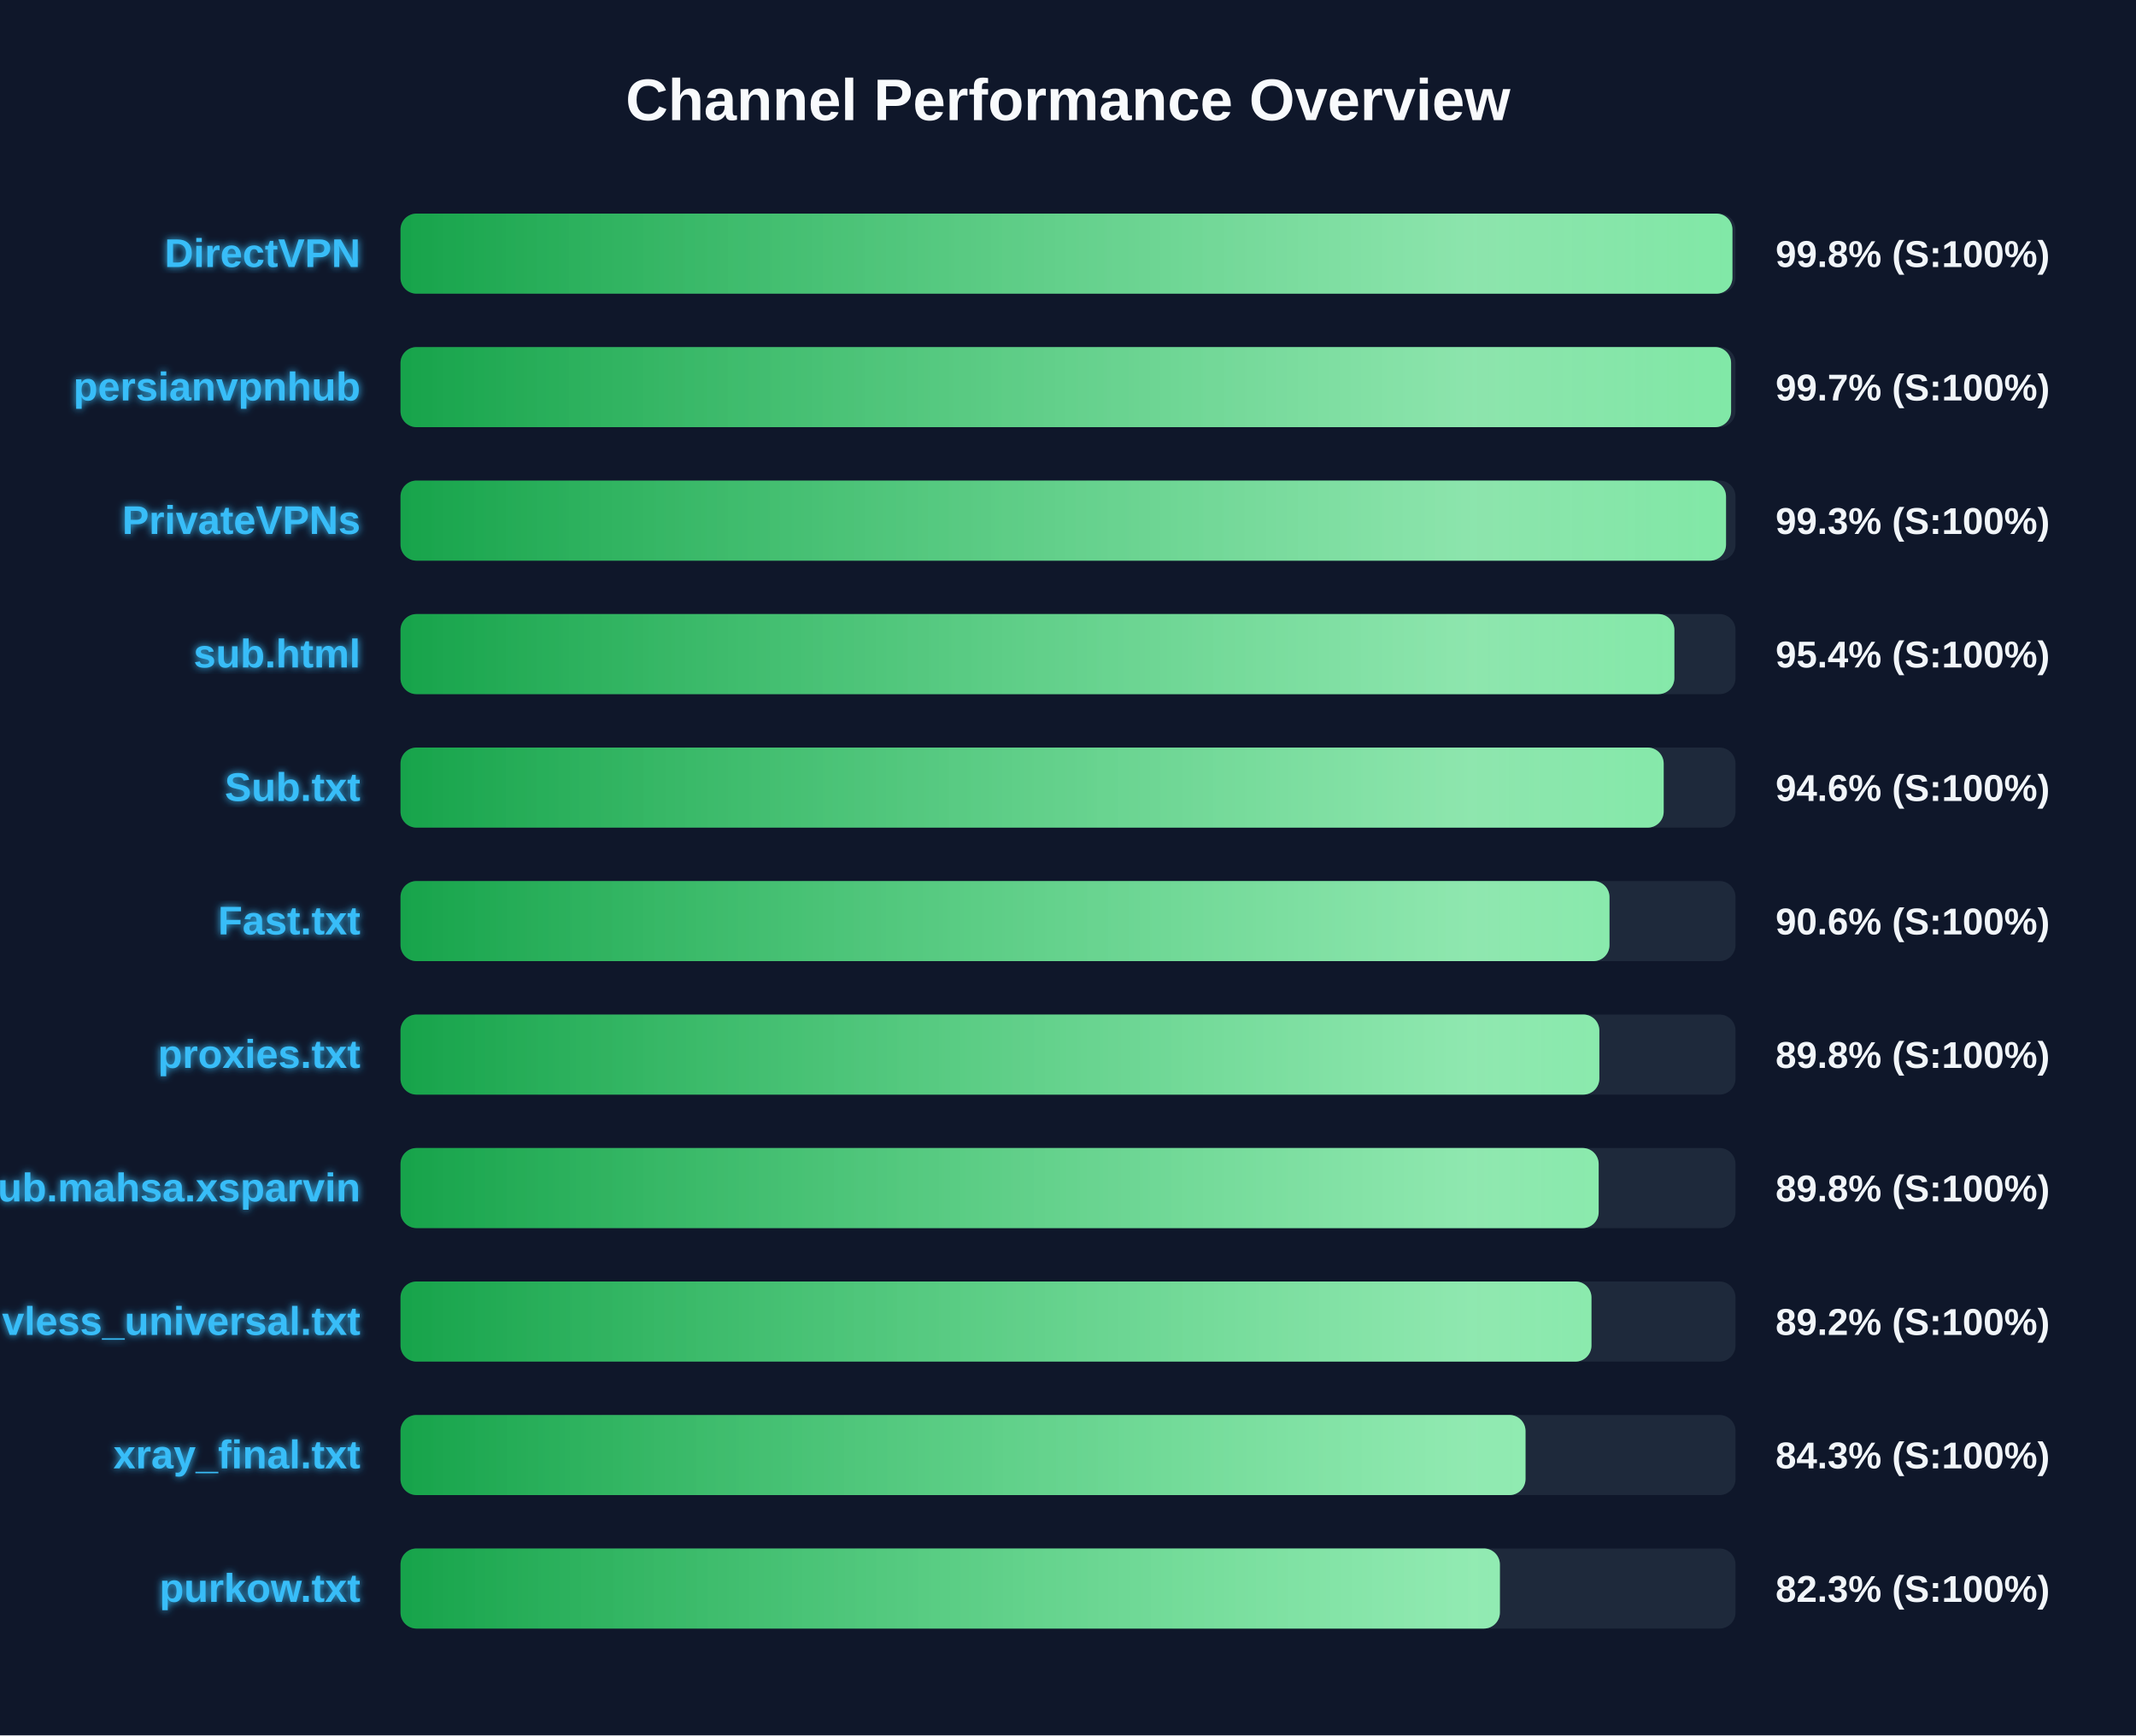
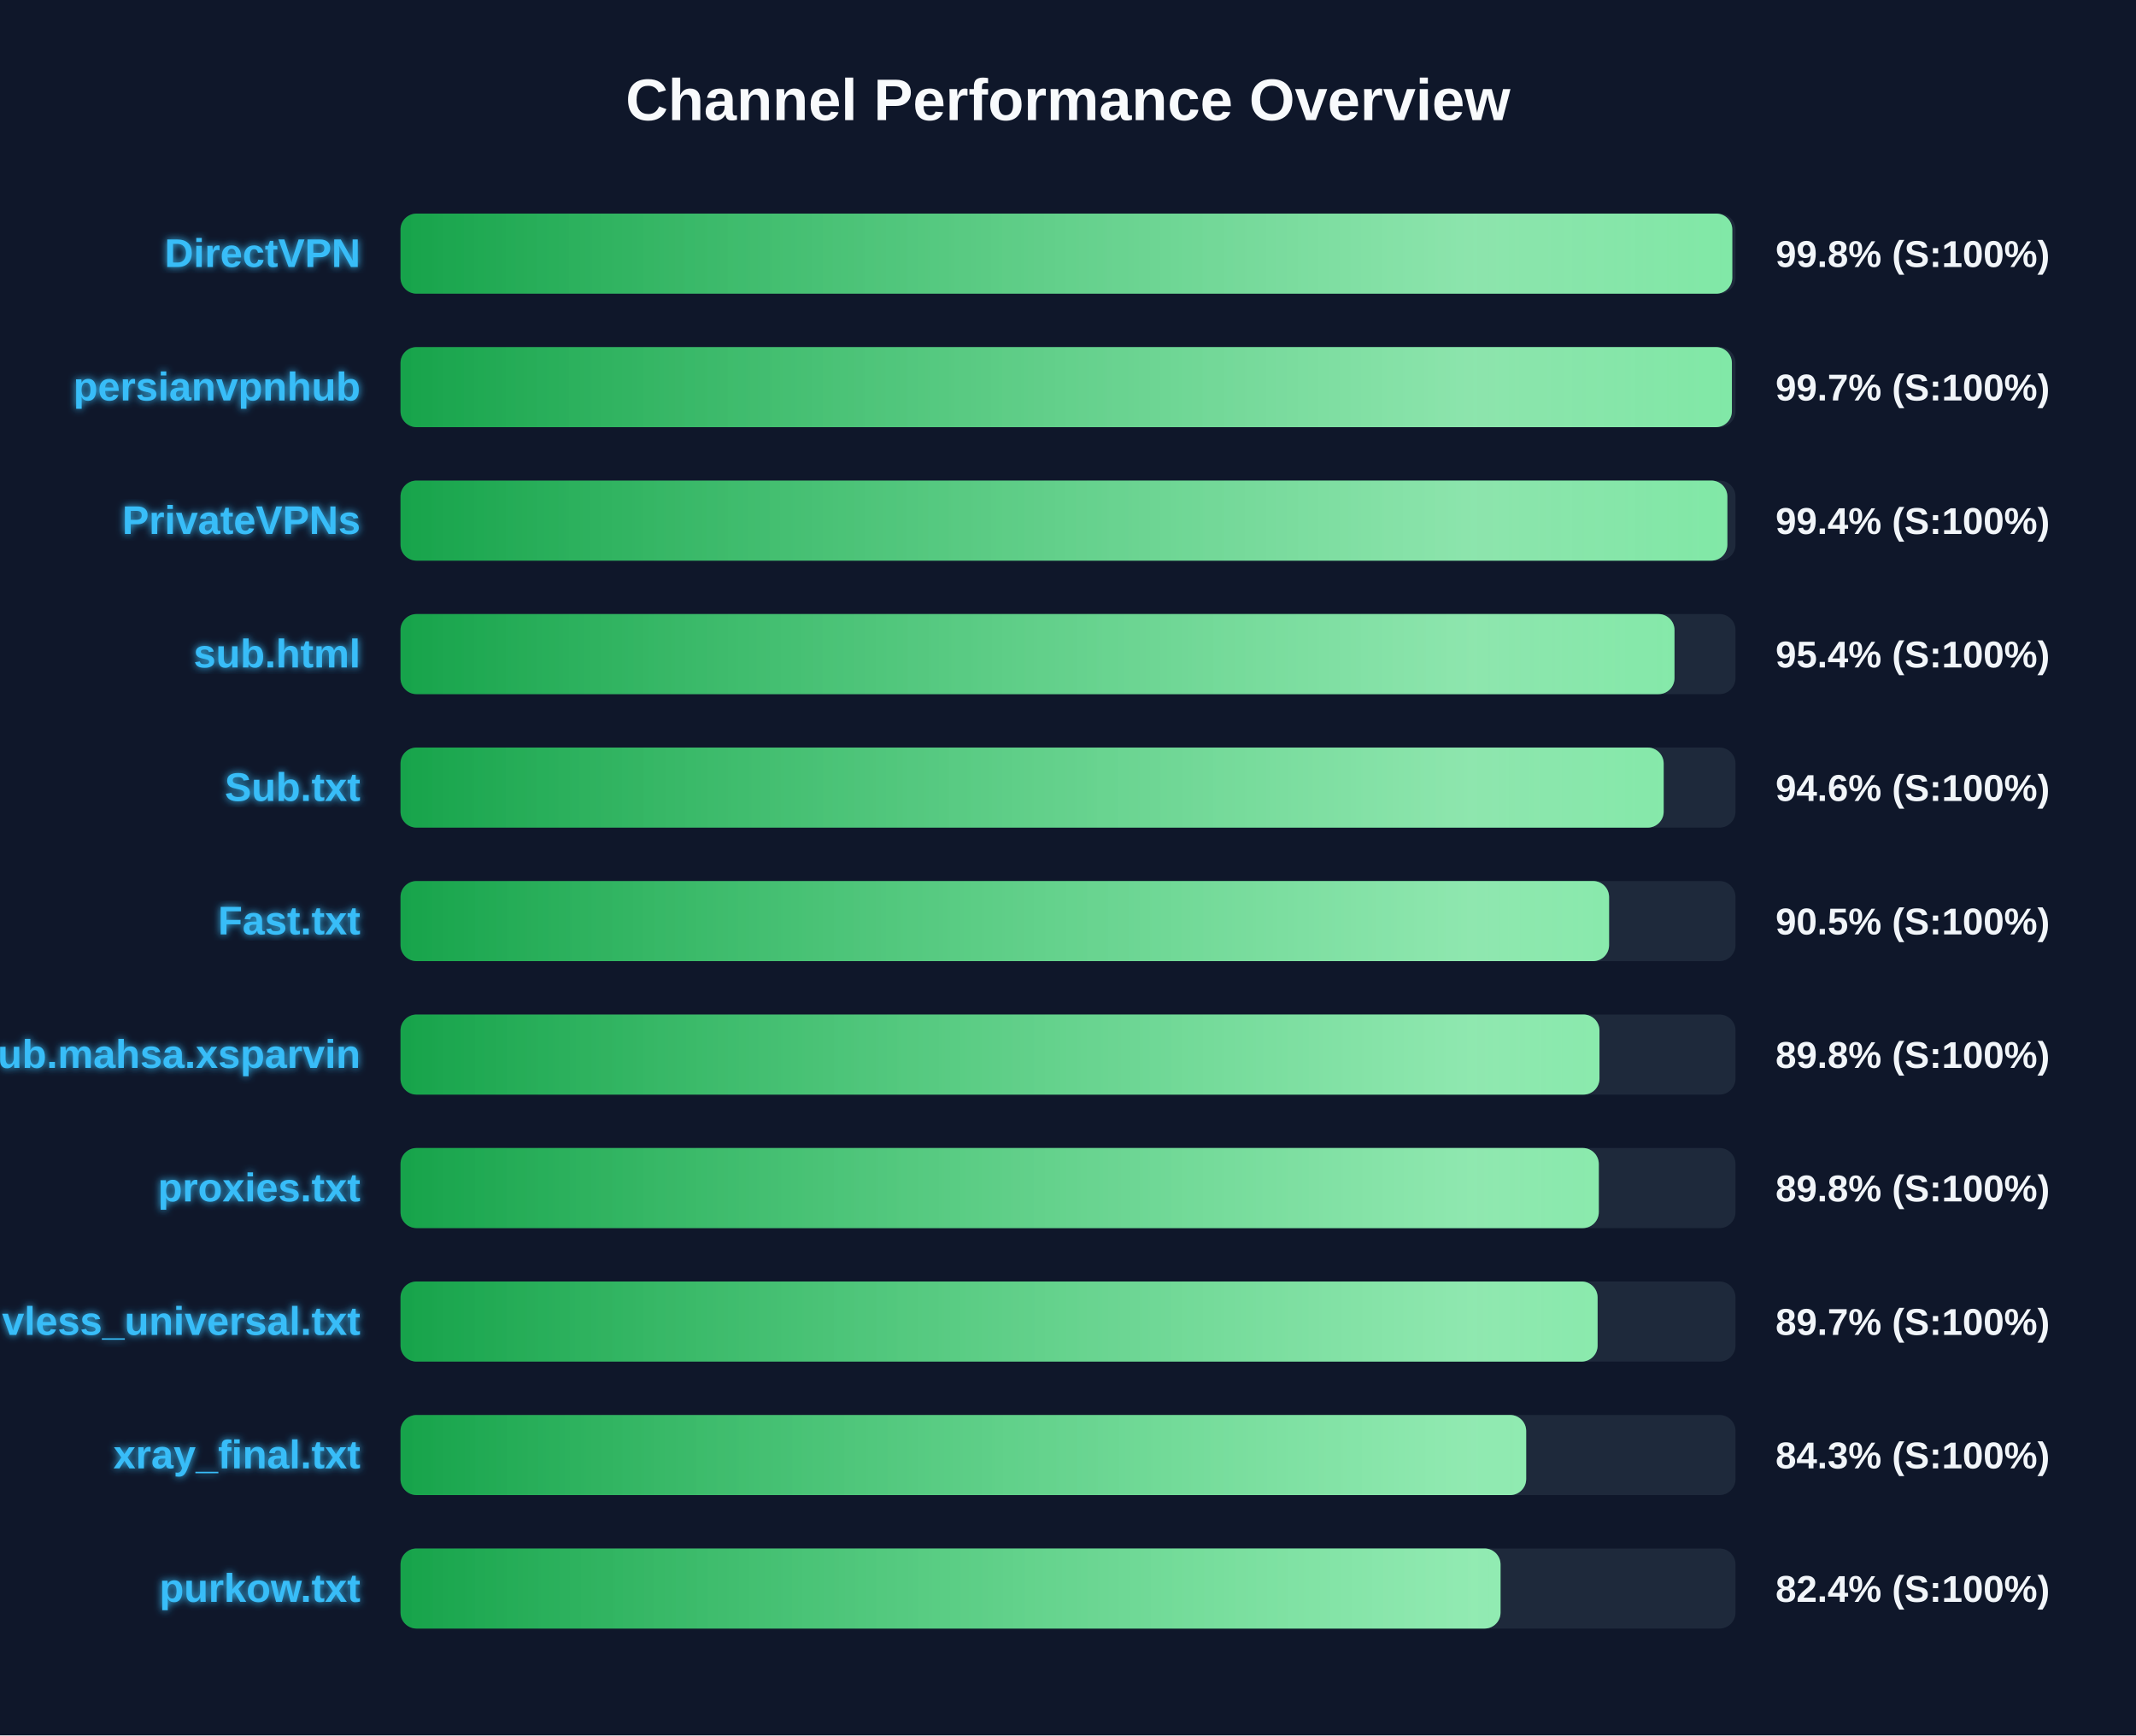
<svg xmlns="http://www.w3.org/2000/svg" width="800" height="650" version="1.1">
  <defs>
    <linearGradient id="grad-green" x1="0%" y1="0%" x2="100%" y2="0%">
      <stop offset="0%" stop-color="#16a34a" />
      <stop offset="100%" stop-color="#4ade80" />
    </linearGradient>
    <linearGradient id="grad-yellow" x1="0%" y1="0%" x2="100%" y2="0%">
      <stop offset="0%" stop-color="#ca8a04" />
      <stop offset="100%" stop-color="#fde047" />
    </linearGradient>
    <linearGradient id="grad-red" x1="0%" y1="0%" x2="100%" y2="0%">
      <stop offset="0%" stop-color="#dc2626" />
      <stop offset="100%" stop-color="#f87171" />
    </linearGradient>
    <linearGradient id="shimmer" x1="0%" y1="0%" x2="100%" y2="0%">
      <stop offset="0%" stop-color="rgba(255,255,255,0)" />
      <stop offset="50%" stop-color="rgba(255,255,255,0.4)" />
      <stop offset="100%" stop-color="rgba(255,255,255,0)" />
    </linearGradient>
    <filter id="glow" x="-20%" y="-20%" width="140%" height="140%">
      <feGaussianBlur stdDeviation="1.5" result="blur" />
      <feComposite in="SourceGraphic" in2="blur" operator="over" />
    </filter>
  </defs>
  <style>
        .bg-rect { fill: #0f172a; }
        .title { font: bold 22px 'Segoe UI', Arial, sans-serif; fill: #f8fafc; }
        .row { font: bold 15px 'Segoe UI', Arial, sans-serif; fill: #38bdf8; filter: url(#glow); }
        .score { font: bold 14px 'Segoe UI', Arial, sans-serif; fill: #f1f5f9; }
        @keyframes shimmer-anim {
            0% { transform: translateX(-100%); }
            100% { transform: translateX(200%); }
        }
        .shimmer-rect {
            animation: shimmer-anim 2.5s infinite linear;
        }
    </style>
  <rect width="100%" height="100%" class="bg-rect" />
  <text x="400" y="45" text-anchor="middle" class="title">Channel Performance Overview</text>
  <rect x="150" y="80" width="500" height="30" fill="#1e293b" rx="6" />
  <clipPath id="clip-0">
-     <rect x="150" y="80" width="498.85" height="30" rx="6" />
+     <rect x="150" y="80" width="498.8" height="30" rx="6" />
  </clipPath>
-   <rect x="150" y="80" width="498.85" height="30" fill="url(#grad-green)" rx="6" />
+   <rect x="150" y="80" width="498.8" height="30" fill="url(#grad-green)" rx="6" />
  <g clip-path="url(#clip-0)">
    <rect x="150" y="80" width="100%" height="30" fill="url(#shimmer)" class="shimmer-rect" />
  </g>
  <text x="135" y="100" text-anchor="end" class="row">DirectVPN</text>
  <text x="665" y="100" text-anchor="start" class="score">99.8% (S:100%)</text>
  <rect x="150" y="130" width="500" height="30" fill="#1e293b" rx="6" />
  <clipPath id="clip-1">
-     <rect x="150" y="130" width="498.35" height="30" rx="6" />
+     <rect x="150" y="130" width="498.65" height="30" rx="6" />
  </clipPath>
-   <rect x="150" y="130" width="498.35" height="30" fill="url(#grad-green)" rx="6" />
+   <rect x="150" y="130" width="498.65" height="30" fill="url(#grad-green)" rx="6" />
  <g clip-path="url(#clip-1)">
    <rect x="150" y="130" width="100%" height="30" fill="url(#shimmer)" class="shimmer-rect" />
  </g>
  <text x="135" y="150" text-anchor="end" class="row">persianvpnhub</text>
  <text x="665" y="150" text-anchor="start" class="score">99.7% (S:100%)</text>
  <rect x="150" y="180" width="500" height="30" fill="#1e293b" rx="6" />
  <clipPath id="clip-2">
-     <rect x="150" y="180" width="496.45" height="30" rx="6" />
+     <rect x="150" y="180" width="496.95" height="30" rx="6" />
  </clipPath>
-   <rect x="150" y="180" width="496.45" height="30" fill="url(#grad-green)" rx="6" />
+   <rect x="150" y="180" width="496.95" height="30" fill="url(#grad-green)" rx="6" />
  <g clip-path="url(#clip-2)">
    <rect x="150" y="180" width="100%" height="30" fill="url(#shimmer)" class="shimmer-rect" />
  </g>
  <text x="135" y="200" text-anchor="end" class="row">PrivateVPNs</text>
-   <text x="665" y="200" text-anchor="start" class="score">99.3% (S:100%)</text>
+   <text x="665" y="200" text-anchor="start" class="score">99.4% (S:100%)</text>
  <rect x="150" y="230" width="500" height="30" fill="#1e293b" rx="6" />
  <clipPath id="clip-3">
-     <rect x="150" y="230" width="477.1" height="30" rx="6" />
+     <rect x="150" y="230" width="477.15" height="30" rx="6" />
  </clipPath>
-   <rect x="150" y="230" width="477.1" height="30" fill="url(#grad-green)" rx="6" />
+   <rect x="150" y="230" width="477.15" height="30" fill="url(#grad-green)" rx="6" />
  <g clip-path="url(#clip-3)">
    <rect x="150" y="230" width="100%" height="30" fill="url(#shimmer)" class="shimmer-rect" />
  </g>
  <text x="135" y="250" text-anchor="end" class="row">sub.html</text>
  <text x="665" y="250" text-anchor="start" class="score">95.4% (S:100%)</text>
  <rect x="150" y="280" width="500" height="30" fill="#1e293b" rx="6" />
  <clipPath id="clip-4">
    <rect x="150" y="280" width="473.1" height="30" rx="6" />
  </clipPath>
  <rect x="150" y="280" width="473.1" height="30" fill="url(#grad-green)" rx="6" />
  <g clip-path="url(#clip-4)">
    <rect x="150" y="280" width="100%" height="30" fill="url(#shimmer)" class="shimmer-rect" />
  </g>
  <text x="135" y="300" text-anchor="end" class="row">Sub.txt</text>
  <text x="665" y="300" text-anchor="start" class="score">94.6% (S:100%)</text>
  <rect x="150" y="330" width="500" height="30" fill="#1e293b" rx="6" />
  <clipPath id="clip-5">
-     <rect x="150" y="330" width="452.8" height="30" rx="6" />
+     <rect x="150" y="330" width="452.65" height="30" rx="6" />
  </clipPath>
-   <rect x="150" y="330" width="452.8" height="30" fill="url(#grad-green)" rx="6" />
+   <rect x="150" y="330" width="452.65" height="30" fill="url(#grad-green)" rx="6" />
  <g clip-path="url(#clip-5)">
    <rect x="150" y="330" width="100%" height="30" fill="url(#shimmer)" class="shimmer-rect" />
  </g>
  <text x="135" y="350" text-anchor="end" class="row">Fast.txt</text>
-   <text x="665" y="350" text-anchor="start" class="score">90.6% (S:100%)</text>
+   <text x="665" y="350" text-anchor="start" class="score">90.5% (S:100%)</text>
  <rect x="150" y="380" width="500" height="30" fill="#1e293b" rx="6" />
  <clipPath id="clip-6">
-     <rect x="150" y="380" width="449.0" height="30" rx="6" />
+     <rect x="150" y="380" width="449.05" height="30" rx="6" />
  </clipPath>
-   <rect x="150" y="380" width="449.0" height="30" fill="url(#grad-green)" rx="6" />
+   <rect x="150" y="380" width="449.05" height="30" fill="url(#grad-green)" rx="6" />
  <g clip-path="url(#clip-6)">
    <rect x="150" y="380" width="100%" height="30" fill="url(#shimmer)" class="shimmer-rect" />
  </g>
-   <text x="135" y="400" text-anchor="end" class="row">proxies.txt</text>
+   <text x="135" y="400" text-anchor="end" class="row">Sub.mahsa.xsparvin</text>
  <text x="665" y="400" text-anchor="start" class="score">89.8% (S:100%)</text>
  <rect x="150" y="430" width="500" height="30" fill="#1e293b" rx="6" />
  <clipPath id="clip-7">
-     <rect x="150" y="430" width="448.75" height="30" rx="6" />
+     <rect x="150" y="430" width="448.8" height="30" rx="6" />
  </clipPath>
-   <rect x="150" y="430" width="448.75" height="30" fill="url(#grad-green)" rx="6" />
+   <rect x="150" y="430" width="448.8" height="30" fill="url(#grad-green)" rx="6" />
  <g clip-path="url(#clip-7)">
    <rect x="150" y="430" width="100%" height="30" fill="url(#shimmer)" class="shimmer-rect" />
  </g>
-   <text x="135" y="450" text-anchor="end" class="row">Sub.mahsa.xsparvin</text>
+   <text x="135" y="450" text-anchor="end" class="row">proxies.txt</text>
  <text x="665" y="450" text-anchor="start" class="score">89.8% (S:100%)</text>
  <rect x="150" y="480" width="500" height="30" fill="#1e293b" rx="6" />
  <clipPath id="clip-8">
-     <rect x="150" y="480" width="446.05" height="30" rx="6" />
+     <rect x="150" y="480" width="448.35" height="30" rx="6" />
  </clipPath>
-   <rect x="150" y="480" width="446.05" height="30" fill="url(#grad-green)" rx="6" />
+   <rect x="150" y="480" width="448.35" height="30" fill="url(#grad-green)" rx="6" />
  <g clip-path="url(#clip-8)">
    <rect x="150" y="480" width="100%" height="30" fill="url(#shimmer)" class="shimmer-rect" />
  </g>
  <text x="135" y="500" text-anchor="end" class="row">vless_universal.txt</text>
-   <text x="665" y="500" text-anchor="start" class="score">89.2% (S:100%)</text>
+   <text x="665" y="500" text-anchor="start" class="score">89.7% (S:100%)</text>
  <rect x="150" y="530" width="500" height="30" fill="#1e293b" rx="6" />
  <clipPath id="clip-9">
-     <rect x="150" y="530" width="421.35" height="30" rx="6" />
+     <rect x="150" y="530" width="421.6" height="30" rx="6" />
  </clipPath>
-   <rect x="150" y="530" width="421.35" height="30" fill="url(#grad-green)" rx="6" />
+   <rect x="150" y="530" width="421.6" height="30" fill="url(#grad-green)" rx="6" />
  <g clip-path="url(#clip-9)">
    <rect x="150" y="530" width="100%" height="30" fill="url(#shimmer)" class="shimmer-rect" />
  </g>
  <text x="135" y="550" text-anchor="end" class="row">xray_final.txt</text>
  <text x="665" y="550" text-anchor="start" class="score">84.3% (S:100%)</text>
  <rect x="150" y="580" width="500" height="30" fill="#1e293b" rx="6" />
  <clipPath id="clip-10">
-     <rect x="150" y="580" width="411.75" height="30" rx="6" />
+     <rect x="150" y="580" width="412.0" height="30" rx="6" />
  </clipPath>
-   <rect x="150" y="580" width="411.75" height="30" fill="url(#grad-green)" rx="6" />
+   <rect x="150" y="580" width="412.0" height="30" fill="url(#grad-green)" rx="6" />
  <g clip-path="url(#clip-10)">
    <rect x="150" y="580" width="100%" height="30" fill="url(#shimmer)" class="shimmer-rect" />
  </g>
  <text x="135" y="600" text-anchor="end" class="row">purkow.txt</text>
-   <text x="665" y="600" text-anchor="start" class="score">82.3% (S:100%)</text>
+   <text x="665" y="600" text-anchor="start" class="score">82.4% (S:100%)</text>
</svg>
